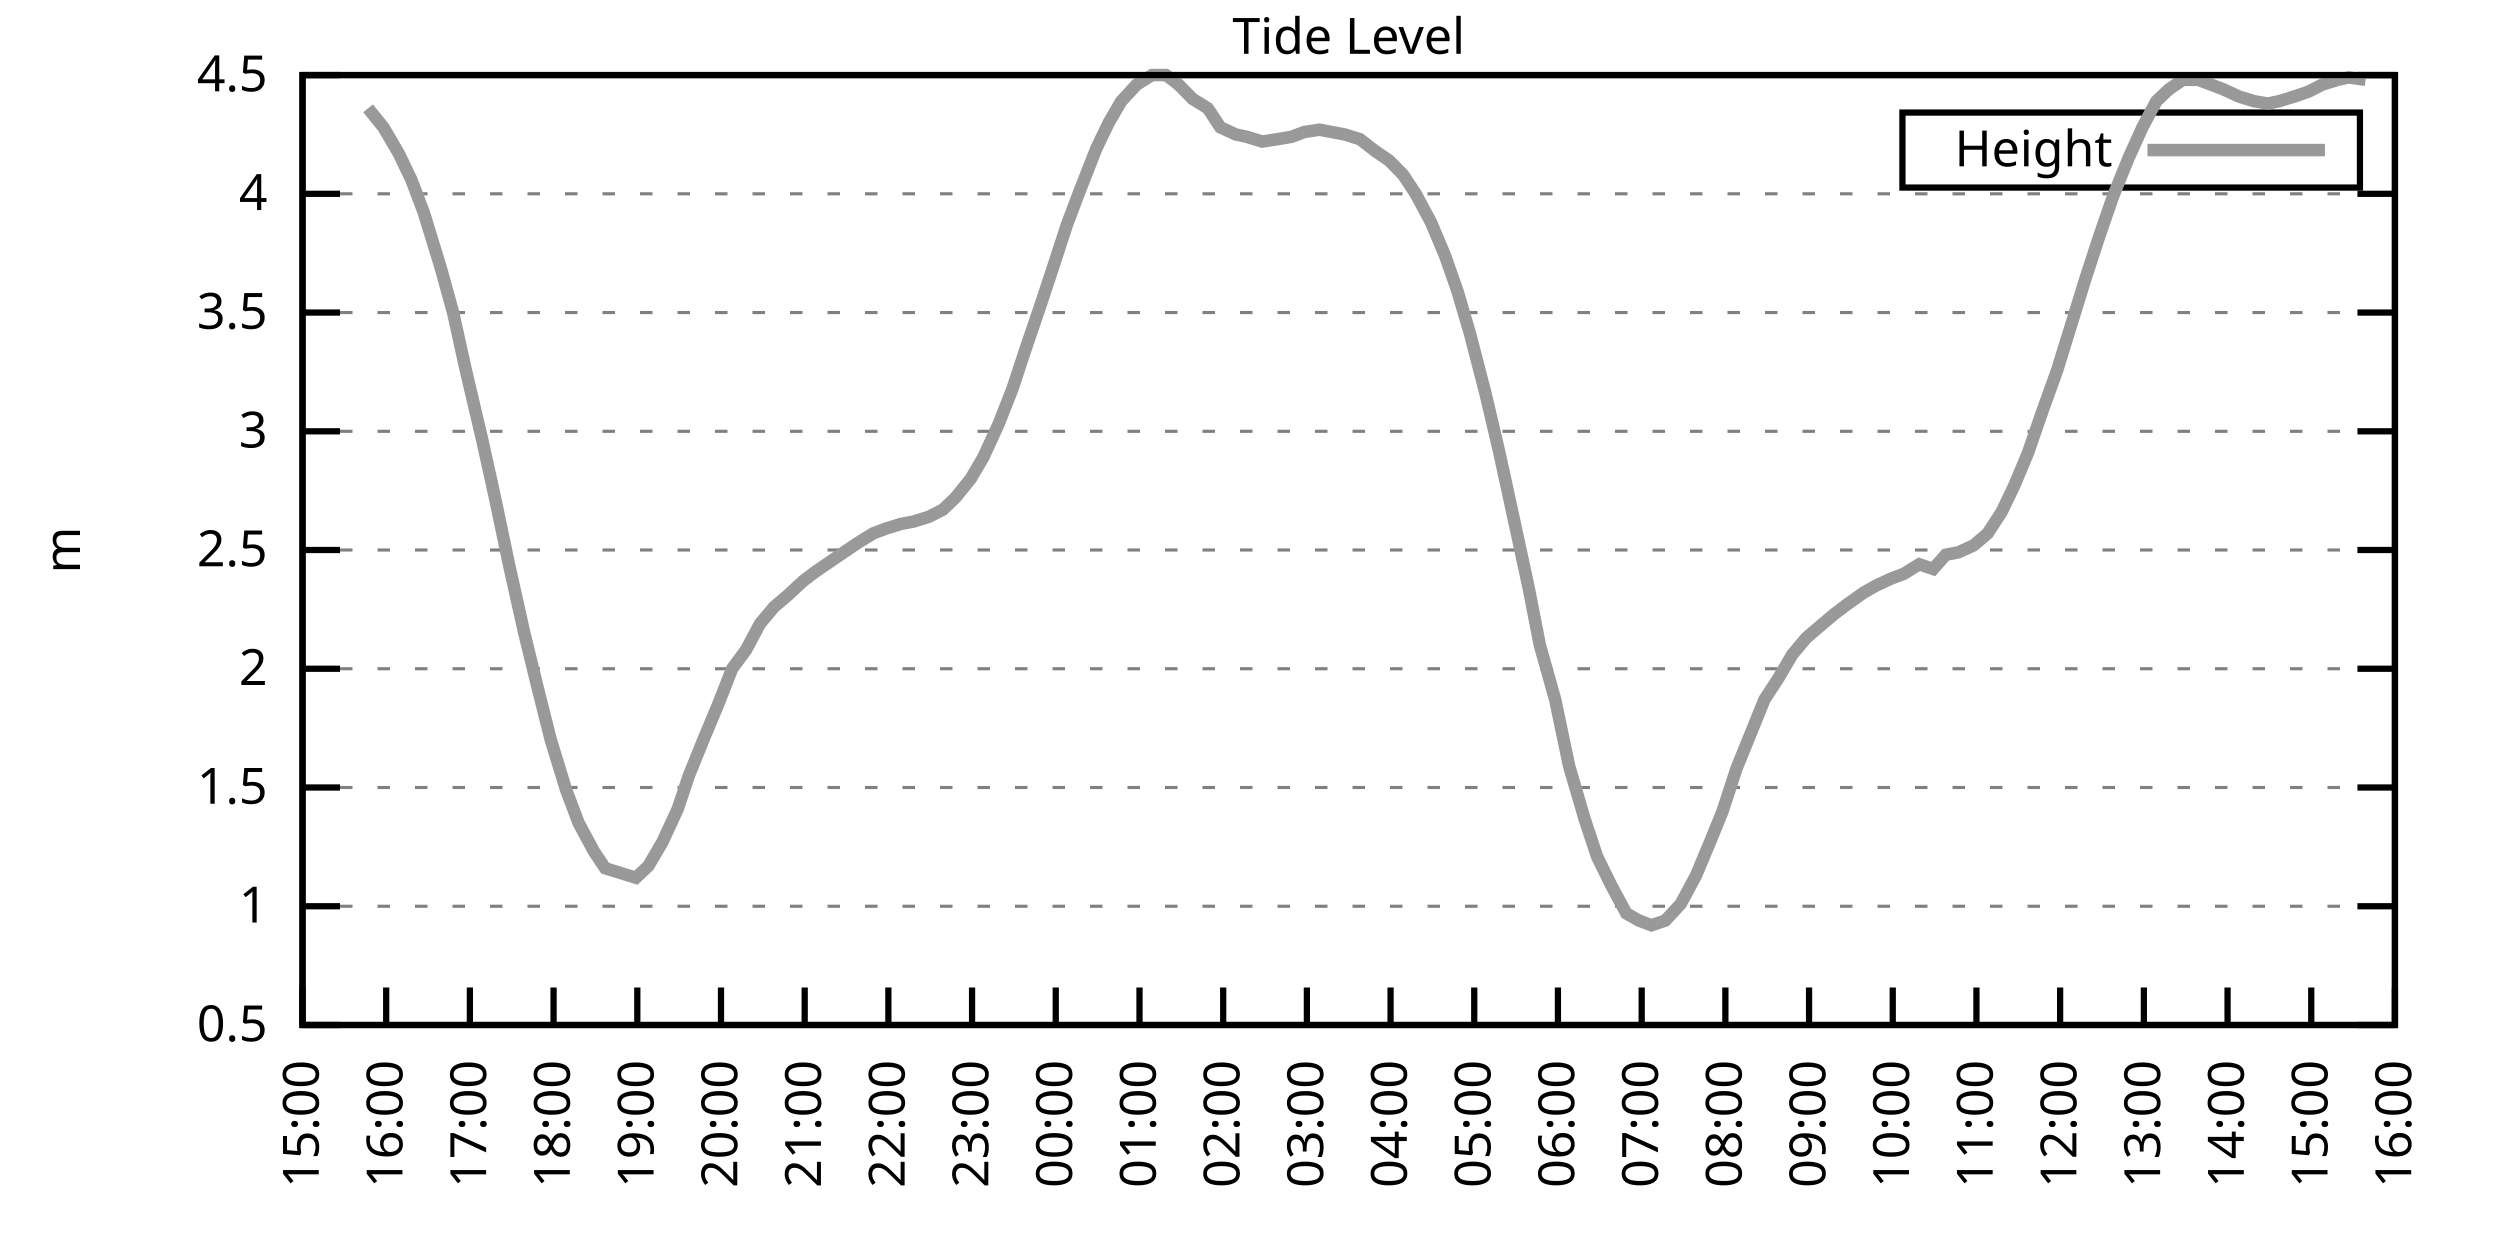
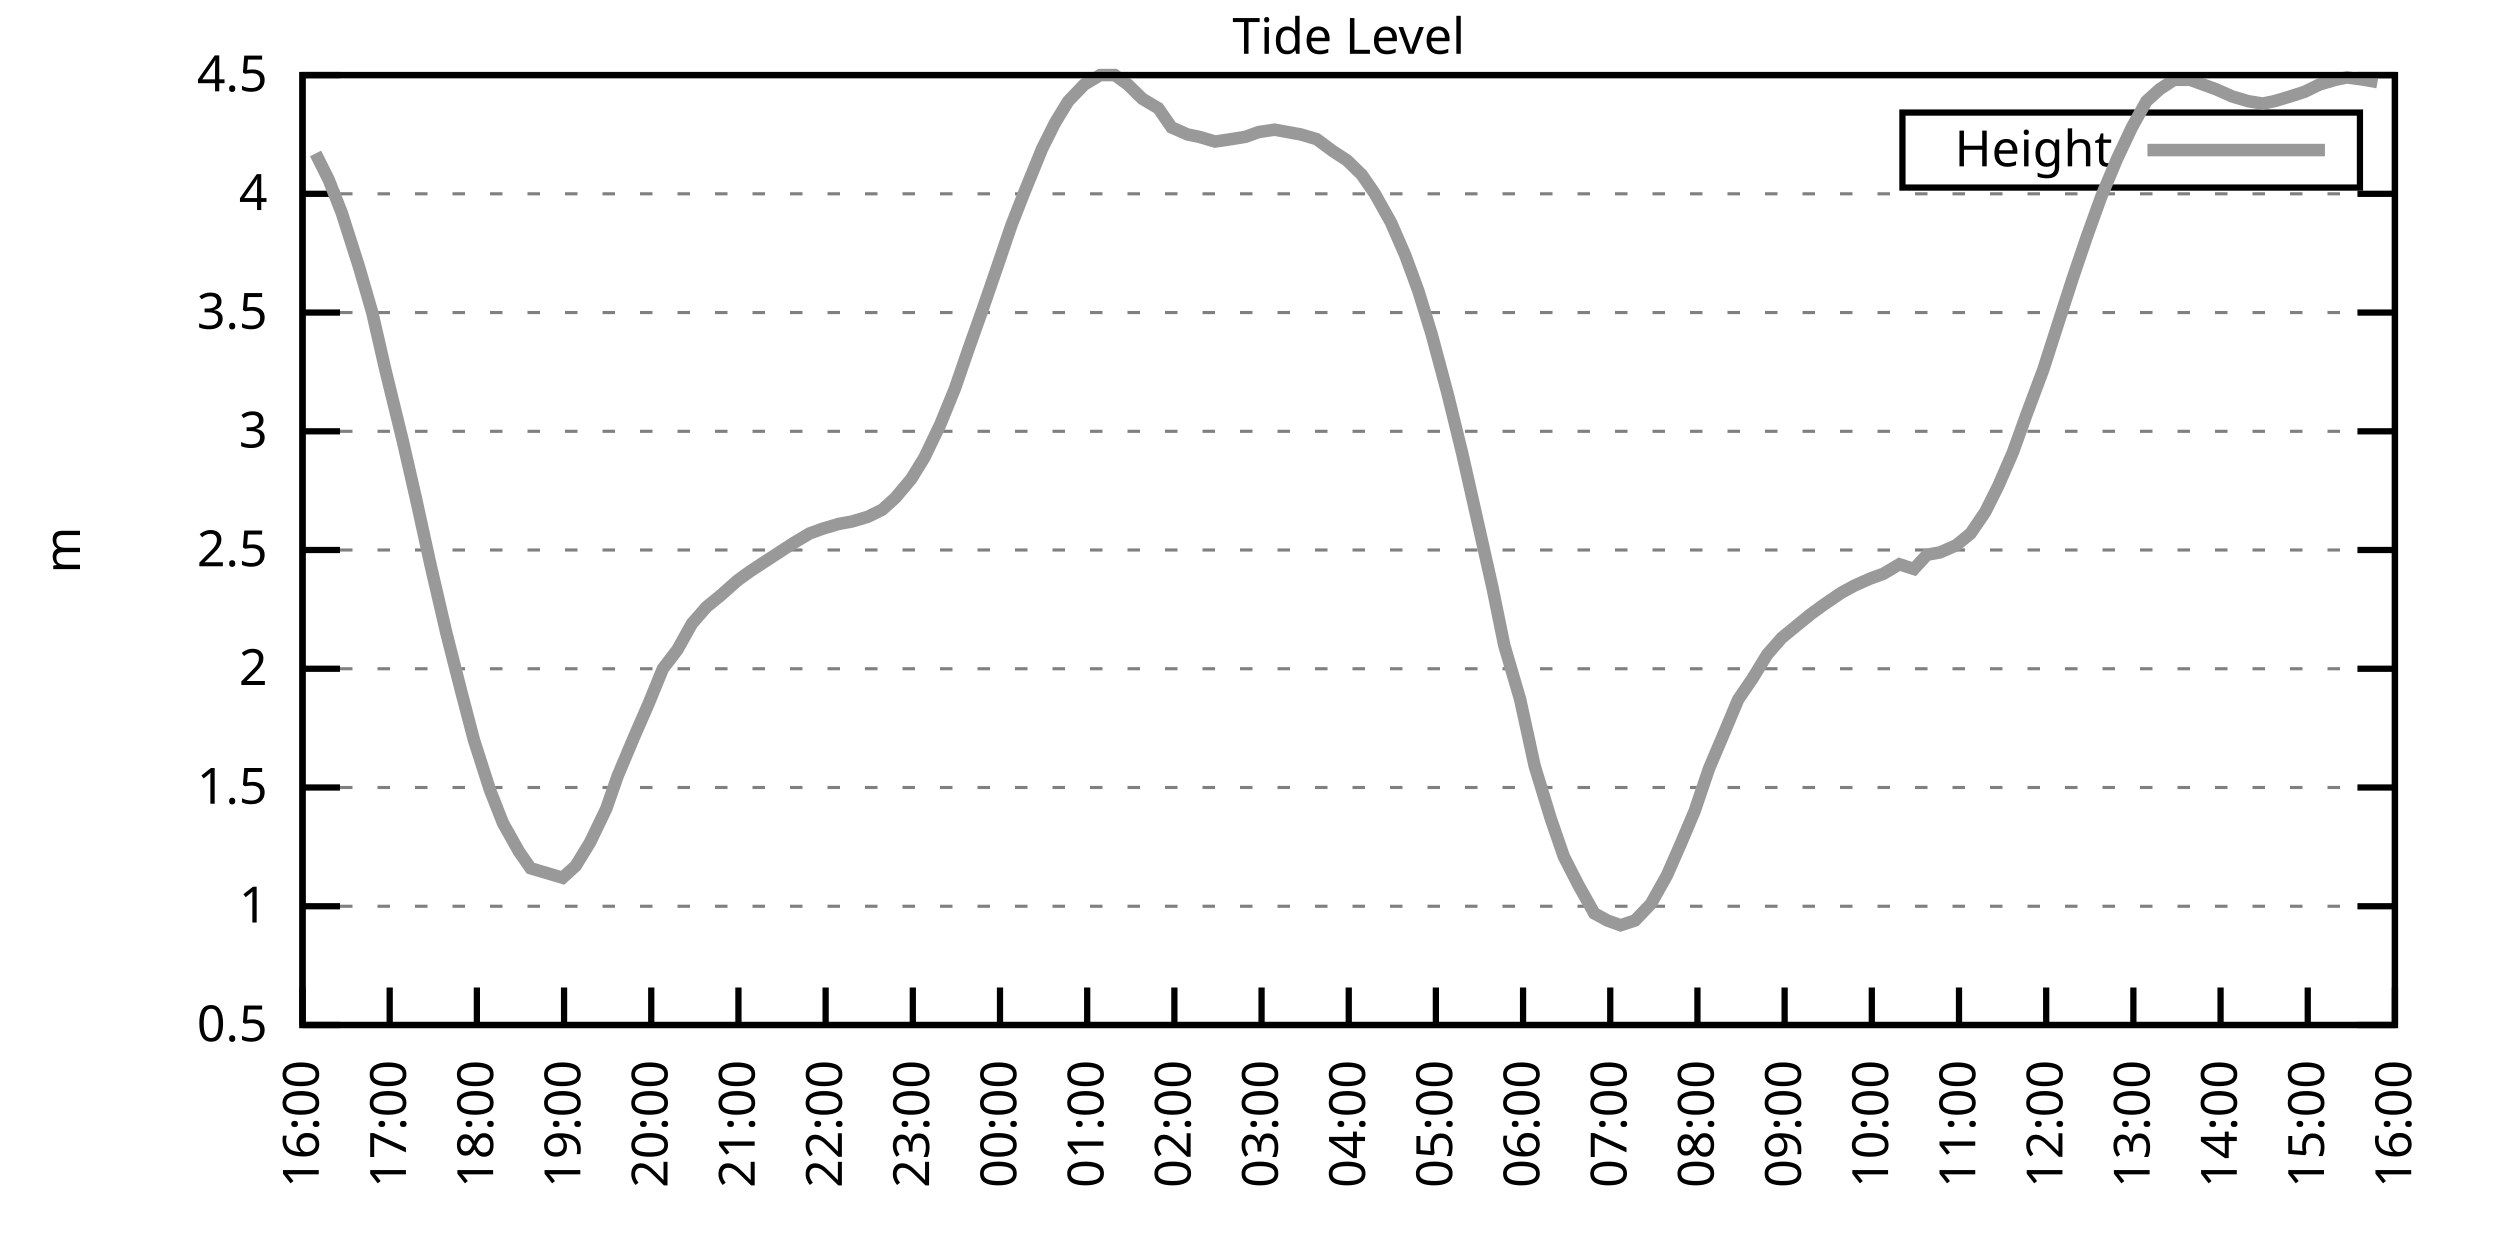
<svg xmlns="http://www.w3.org/2000/svg" xmlns:xlink="http://www.w3.org/1999/xlink" width="400" height="200" viewBox="0 0 400 200">
  <g id="gnuplot_canvas">
    <rect x="0" y="0" width="400" height="200" fill="none" />
    <defs>
      <circle id="gpDot" r="0.5" stroke-width="0.5" stroke="currentColor" />
      <path id="gpPt0" stroke-width="0.333" stroke="currentColor" d="M-1,0 h2 M0,-1 v2" />
      <path id="gpPt1" stroke-width="0.333" stroke="currentColor" d="M-1,-1 L1,1 M1,-1 L-1,1" />
      <path id="gpPt2" stroke-width="0.333" stroke="currentColor" d="M-1,0 L1,0 M0,-1 L0,1 M-1,-1 L1,1 M-1,1 L1,-1" />
      <rect id="gpPt3" stroke-width="0.333" stroke="currentColor" x="-1" y="-1" width="2" height="2" />
      <rect id="gpPt4" stroke-width="0.333" stroke="currentColor" fill="currentColor" x="-1" y="-1" width="2" height="2" />
      <circle id="gpPt5" stroke-width="0.333" stroke="currentColor" cx="0" cy="0" r="1" />
      <use xlink:href="#gpPt5" id="gpPt6" fill="currentColor" stroke="none" />
      <path id="gpPt7" stroke-width="0.333" stroke="currentColor" d="M0,-1.33 L-1.33,0.67 L1.33,0.67 z" />
      <use xlink:href="#gpPt7" id="gpPt8" fill="currentColor" stroke="none" />
      <use xlink:href="#gpPt7" id="gpPt9" stroke="currentColor" transform="rotate(180)" />
      <use xlink:href="#gpPt9" id="gpPt10" fill="currentColor" stroke="none" />
      <use xlink:href="#gpPt3" id="gpPt11" stroke="currentColor" transform="rotate(45)" />
      <use xlink:href="#gpPt11" id="gpPt12" fill="currentColor" stroke="none" />
      <path id="gpPt13" stroke-width="0.333" stroke="currentColor" d="M0,1.330 L1.265,0.411 L0.782,-1.067 L-0.782,-1.076 L-1.265,0.411 z" />
      <use xlink:href="#gpPt13" id="gpPt14" fill="currentColor" stroke="none" />
      <filter id="textbox" filterUnits="objectBoundingBox" x="0" y="0" height="1" width="1">
        <feFlood flood-color="white" flood-opacity="1" result="bgnd" />
        <feComposite in="SourceGraphic" in2="bgnd" operator="atop" />
      </filter>
      <filter id="greybox" filterUnits="objectBoundingBox" x="0" y="0" height="1" width="1">
        <feFlood flood-color="lightgrey" flood-opacity="1" result="grey" />
        <feComposite in="SourceGraphic" in2="grey" operator="atop" />
      </filter>
    </defs>
    <g fill="none" color="white" stroke="currentColor" stroke-width="1.00" stroke-linecap="butt" stroke-linejoin="miter">
</g>
    <g fill="none" color="black" stroke="currentColor" stroke-width="1.00" stroke-linecap="butt" stroke-linejoin="miter">
      <g stroke="none" shape-rendering="crispEdges">
        <polygon fill="rgb(255, 255, 255)" points="48.40,164.00 383.18,164.00 383.18,12.02 48.40,12.02 " />
      </g>
    </g>
    <g fill="none" color="black" stroke="currentColor" stroke-width="1.00" stroke-linecap="butt" stroke-linejoin="miter">
</g>
    <g fill="none" color="black" stroke="black" stroke-width="0.50" stroke-linecap="butt" stroke-linejoin="miter">
</g>
    <g fill="none" color="gray" stroke="currentColor" stroke-width="0.50" stroke-linecap="butt" stroke-linejoin="miter">
      <path stroke="gray" stroke-dasharray="2,4" class="gridline" d="M48.40,164.00 L383.19,164.00  " />
    </g>
    <g fill="none" color="gray" stroke="gray" stroke-width="1.00" stroke-linecap="butt" stroke-linejoin="miter">
</g>
    <g fill="none" color="black" stroke="currentColor" stroke-width="1.00" stroke-linecap="butt" stroke-linejoin="miter">
      <path stroke="black" d="M48.40,164.00 L54.40,164.00 M383.19,164.00 L377.19,164.00  " />
      <g transform="translate(42.80,166.60)" stroke="none" fill="black" font-family="Sans" font-size="8.00" text-anchor="end">
        <text>
          <tspan font-family="Sans"> 0.5</tspan>
        </text>
      </g>
    </g>
    <g fill="none" color="black" stroke="currentColor" stroke-width="1.00" stroke-linecap="butt" stroke-linejoin="miter">
</g>
    <g fill="none" color="black" stroke="black" stroke-width="0.50" stroke-linecap="butt" stroke-linejoin="miter">
</g>
    <g fill="none" color="gray" stroke="currentColor" stroke-width="0.50" stroke-linecap="butt" stroke-linejoin="miter">
      <path stroke="gray" stroke-dasharray="2,4" class="gridline" d="M48.40,145.00 L383.19,145.00  " />
    </g>
    <g fill="none" color="gray" stroke="gray" stroke-width="1.00" stroke-linecap="butt" stroke-linejoin="miter">
</g>
    <g fill="none" color="black" stroke="currentColor" stroke-width="1.00" stroke-linecap="butt" stroke-linejoin="miter">
      <path stroke="black" d="M48.40,145.00 L54.40,145.00 M383.19,145.00 L377.19,145.00  " />
      <g transform="translate(42.80,147.60)" stroke="none" fill="black" font-family="Sans" font-size="8.00" text-anchor="end">
        <text>
          <tspan font-family="Sans"> 1</tspan>
        </text>
      </g>
    </g>
    <g fill="none" color="black" stroke="currentColor" stroke-width="1.00" stroke-linecap="butt" stroke-linejoin="miter">
</g>
    <g fill="none" color="black" stroke="black" stroke-width="0.50" stroke-linecap="butt" stroke-linejoin="miter">
</g>
    <g fill="none" color="gray" stroke="currentColor" stroke-width="0.50" stroke-linecap="butt" stroke-linejoin="miter">
      <path stroke="gray" stroke-dasharray="2,4" class="gridline" d="M48.40,126.00 L383.19,126.00  " />
    </g>
    <g fill="none" color="gray" stroke="gray" stroke-width="1.00" stroke-linecap="butt" stroke-linejoin="miter">
</g>
    <g fill="none" color="black" stroke="currentColor" stroke-width="1.00" stroke-linecap="butt" stroke-linejoin="miter">
      <path stroke="black" d="M48.40,126.00 L54.40,126.00 M383.19,126.00 L377.19,126.00  " />
      <g transform="translate(42.80,128.60)" stroke="none" fill="black" font-family="Sans" font-size="8.00" text-anchor="end">
        <text>
          <tspan font-family="Sans"> 1.5</tspan>
        </text>
      </g>
    </g>
    <g fill="none" color="black" stroke="currentColor" stroke-width="1.00" stroke-linecap="butt" stroke-linejoin="miter">
</g>
    <g fill="none" color="black" stroke="black" stroke-width="0.50" stroke-linecap="butt" stroke-linejoin="miter">
</g>
    <g fill="none" color="gray" stroke="currentColor" stroke-width="0.50" stroke-linecap="butt" stroke-linejoin="miter">
      <path stroke="gray" stroke-dasharray="2,4" class="gridline" d="M48.40,107.00 L383.19,107.00  " />
    </g>
    <g fill="none" color="gray" stroke="gray" stroke-width="1.00" stroke-linecap="butt" stroke-linejoin="miter">
</g>
    <g fill="none" color="black" stroke="currentColor" stroke-width="1.00" stroke-linecap="butt" stroke-linejoin="miter">
      <path stroke="black" d="M48.40,107.00 L54.40,107.00 M383.19,107.00 L377.19,107.00  " />
      <g transform="translate(42.80,109.60)" stroke="none" fill="black" font-family="Sans" font-size="8.00" text-anchor="end">
        <text>
          <tspan font-family="Sans"> 2</tspan>
        </text>
      </g>
    </g>
    <g fill="none" color="black" stroke="currentColor" stroke-width="1.00" stroke-linecap="butt" stroke-linejoin="miter">
</g>
    <g fill="none" color="black" stroke="black" stroke-width="0.50" stroke-linecap="butt" stroke-linejoin="miter">
</g>
    <g fill="none" color="gray" stroke="currentColor" stroke-width="0.50" stroke-linecap="butt" stroke-linejoin="miter">
      <path stroke="gray" stroke-dasharray="2,4" class="gridline" d="M48.40,88.00 L383.19,88.00  " />
    </g>
    <g fill="none" color="gray" stroke="gray" stroke-width="1.00" stroke-linecap="butt" stroke-linejoin="miter">
</g>
    <g fill="none" color="black" stroke="currentColor" stroke-width="1.00" stroke-linecap="butt" stroke-linejoin="miter">
      <path stroke="black" d="M48.40,88.00 L54.40,88.00 M383.19,88.00 L377.19,88.00  " />
      <g transform="translate(42.80,90.60)" stroke="none" fill="black" font-family="Sans" font-size="8.00" text-anchor="end">
        <text>
          <tspan font-family="Sans"> 2.5</tspan>
        </text>
      </g>
    </g>
    <g fill="none" color="black" stroke="currentColor" stroke-width="1.00" stroke-linecap="butt" stroke-linejoin="miter">
</g>
    <g fill="none" color="black" stroke="black" stroke-width="0.50" stroke-linecap="butt" stroke-linejoin="miter">
</g>
    <g fill="none" color="gray" stroke="currentColor" stroke-width="0.50" stroke-linecap="butt" stroke-linejoin="miter">
      <path stroke="gray" stroke-dasharray="2,4" class="gridline" d="M48.40,69.01 L383.19,69.01  " />
    </g>
    <g fill="none" color="gray" stroke="gray" stroke-width="1.00" stroke-linecap="butt" stroke-linejoin="miter">
</g>
    <g fill="none" color="black" stroke="currentColor" stroke-width="1.00" stroke-linecap="butt" stroke-linejoin="miter">
      <path stroke="black" d="M48.40,69.01 L54.40,69.01 M383.19,69.01 L377.19,69.01  " />
      <g transform="translate(42.80,71.61)" stroke="none" fill="black" font-family="Sans" font-size="8.00" text-anchor="end">
        <text>
          <tspan font-family="Sans"> 3</tspan>
        </text>
      </g>
    </g>
    <g fill="none" color="black" stroke="currentColor" stroke-width="1.00" stroke-linecap="butt" stroke-linejoin="miter">
</g>
    <g fill="none" color="black" stroke="black" stroke-width="0.50" stroke-linecap="butt" stroke-linejoin="miter">
</g>
    <g fill="none" color="gray" stroke="currentColor" stroke-width="0.50" stroke-linecap="butt" stroke-linejoin="miter">
      <path stroke="gray" stroke-dasharray="2,4" class="gridline" d="M48.40,50.01 L383.19,50.01  " />
    </g>
    <g fill="none" color="gray" stroke="gray" stroke-width="1.00" stroke-linecap="butt" stroke-linejoin="miter">
</g>
    <g fill="none" color="black" stroke="currentColor" stroke-width="1.00" stroke-linecap="butt" stroke-linejoin="miter">
      <path stroke="black" d="M48.40,50.01 L54.40,50.01 M383.19,50.01 L377.19,50.01  " />
      <g transform="translate(42.80,52.61)" stroke="none" fill="black" font-family="Sans" font-size="8.00" text-anchor="end">
        <text>
          <tspan font-family="Sans"> 3.5</tspan>
        </text>
      </g>
    </g>
    <g fill="none" color="black" stroke="currentColor" stroke-width="1.00" stroke-linecap="butt" stroke-linejoin="miter">
</g>
    <g fill="none" color="black" stroke="black" stroke-width="0.50" stroke-linecap="butt" stroke-linejoin="miter">
</g>
    <g fill="none" color="gray" stroke="currentColor" stroke-width="0.50" stroke-linecap="butt" stroke-linejoin="miter">
      <path stroke="gray" stroke-dasharray="2,4" class="gridline" d="M48.40,31.01 L383.19,31.01  " />
    </g>
    <g fill="none" color="gray" stroke="gray" stroke-width="1.00" stroke-linecap="butt" stroke-linejoin="miter">
</g>
    <g fill="none" color="black" stroke="currentColor" stroke-width="1.00" stroke-linecap="butt" stroke-linejoin="miter">
      <path stroke="black" d="M48.40,31.01 L54.40,31.01 M383.19,31.01 L377.19,31.01  " />
      <g transform="translate(42.80,33.61)" stroke="none" fill="black" font-family="Sans" font-size="8.00" text-anchor="end">
        <text>
          <tspan font-family="Sans"> 4</tspan>
        </text>
      </g>
    </g>
    <g fill="none" color="black" stroke="currentColor" stroke-width="1.00" stroke-linecap="butt" stroke-linejoin="miter">
</g>
    <g fill="none" color="black" stroke="black" stroke-width="0.50" stroke-linecap="butt" stroke-linejoin="miter">
</g>
    <g fill="none" color="gray" stroke="currentColor" stroke-width="0.50" stroke-linecap="butt" stroke-linejoin="miter">
      <path stroke="gray" stroke-dasharray="2,4" class="gridline" d="M48.40,12.01 L383.19,12.01  " />
    </g>
    <g fill="none" color="gray" stroke="gray" stroke-width="1.00" stroke-linecap="butt" stroke-linejoin="miter">
</g>
    <g fill="none" color="black" stroke="currentColor" stroke-width="1.00" stroke-linecap="butt" stroke-linejoin="miter">
      <path stroke="black" d="M48.40,12.01 L54.40,12.01 M383.19,12.01 L377.19,12.01  " />
      <g transform="translate(42.80,14.61)" stroke="none" fill="black" font-family="Sans" font-size="8.00" text-anchor="end">
        <text>
          <tspan font-family="Sans"> 4.5</tspan>
        </text>
      </g>
    </g>
    <g fill="none" color="black" stroke="currentColor" stroke-width="1.00" stroke-linecap="butt" stroke-linejoin="miter">
      <path stroke="black" d="M48.40,164.00 L48.40,158.00  " />
      <g transform="translate(51.00,169.60) rotate(270.00)" stroke="none" fill="black" font-family="Sans" font-size="8.00" text-anchor="end">
        <text>
-           <tspan font-family="Sans">15:00</tspan>
-         </text>
-       </g>
-     </g>
-     <g fill="none" color="black" stroke="currentColor" stroke-width="1.00" stroke-linecap="butt" stroke-linejoin="miter">
-       <path stroke="black" d="M61.79,164.00 L61.79,158.00  " />
-       <g transform="translate(64.39,169.60) rotate(270.00)" stroke="none" fill="black" font-family="Sans" font-size="8.00" text-anchor="end">
-         <text>
          <tspan font-family="Sans">16:00</tspan>
        </text>
      </g>
    </g>
    <g fill="none" color="black" stroke="currentColor" stroke-width="1.00" stroke-linecap="butt" stroke-linejoin="miter">
-       <path stroke="black" d="M75.18,164.00 L75.18,158.00  " />
-       <g transform="translate(77.78,169.60) rotate(270.00)" stroke="none" fill="black" font-family="Sans" font-size="8.00" text-anchor="end">
+       <path stroke="black" d="M62.35,164.00 L62.35,158.00  " />
+       <g transform="translate(64.95,169.60) rotate(270.00)" stroke="none" fill="black" font-family="Sans" font-size="8.00" text-anchor="end">
        <text>
          <tspan font-family="Sans">17:00</tspan>
        </text>
      </g>
    </g>
    <g fill="none" color="black" stroke="currentColor" stroke-width="1.00" stroke-linecap="butt" stroke-linejoin="miter">
-       <path stroke="black" d="M88.57,164.00 L88.57,158.00  " />
-       <g transform="translate(91.17,169.60) rotate(270.00)" stroke="none" fill="black" font-family="Sans" font-size="8.00" text-anchor="end">
+       <path stroke="black" d="M76.30,164.00 L76.30,158.00  " />
+       <g transform="translate(78.90,169.60) rotate(270.00)" stroke="none" fill="black" font-family="Sans" font-size="8.00" text-anchor="end">
        <text>
          <tspan font-family="Sans">18:00</tspan>
        </text>
      </g>
    </g>
    <g fill="none" color="black" stroke="currentColor" stroke-width="1.00" stroke-linecap="butt" stroke-linejoin="miter">
-       <path stroke="black" d="M101.97,164.00 L101.97,158.00  " />
-       <g transform="translate(104.57,169.60) rotate(270.00)" stroke="none" fill="black" font-family="Sans" font-size="8.00" text-anchor="end">
+       <path stroke="black" d="M90.25,164.00 L90.25,158.00  " />
+       <g transform="translate(92.85,169.60) rotate(270.00)" stroke="none" fill="black" font-family="Sans" font-size="8.00" text-anchor="end">
        <text>
          <tspan font-family="Sans">19:00</tspan>
        </text>
      </g>
    </g>
    <g fill="none" color="black" stroke="currentColor" stroke-width="1.00" stroke-linecap="butt" stroke-linejoin="miter">
-       <path stroke="black" d="M115.36,164.00 L115.36,158.00  " />
-       <g transform="translate(117.96,169.60) rotate(270.00)" stroke="none" fill="black" font-family="Sans" font-size="8.00" text-anchor="end">
+       <path stroke="black" d="M104.20,164.00 L104.20,158.00  " />
+       <g transform="translate(106.80,169.60) rotate(270.00)" stroke="none" fill="black" font-family="Sans" font-size="8.00" text-anchor="end">
        <text>
          <tspan font-family="Sans">20:00</tspan>
        </text>
      </g>
    </g>
    <g fill="none" color="black" stroke="currentColor" stroke-width="1.00" stroke-linecap="butt" stroke-linejoin="miter">
-       <path stroke="black" d="M128.75,164.00 L128.75,158.00  " />
-       <g transform="translate(131.35,169.60) rotate(270.00)" stroke="none" fill="black" font-family="Sans" font-size="8.00" text-anchor="end">
+       <path stroke="black" d="M118.15,164.00 L118.15,158.00  " />
+       <g transform="translate(120.75,169.60) rotate(270.00)" stroke="none" fill="black" font-family="Sans" font-size="8.00" text-anchor="end">
        <text>
          <tspan font-family="Sans">21:00</tspan>
        </text>
      </g>
    </g>
    <g fill="none" color="black" stroke="currentColor" stroke-width="1.00" stroke-linecap="butt" stroke-linejoin="miter">
-       <path stroke="black" d="M142.14,164.00 L142.14,158.00  " />
-       <g transform="translate(144.74,169.60) rotate(270.00)" stroke="none" fill="black" font-family="Sans" font-size="8.00" text-anchor="end">
+       <path stroke="black" d="M132.10,164.00 L132.10,158.00  " />
+       <g transform="translate(134.70,169.60) rotate(270.00)" stroke="none" fill="black" font-family="Sans" font-size="8.00" text-anchor="end">
        <text>
          <tspan font-family="Sans">22:00</tspan>
        </text>
      </g>
    </g>
    <g fill="none" color="black" stroke="currentColor" stroke-width="1.00" stroke-linecap="butt" stroke-linejoin="miter">
-       <path stroke="black" d="M155.53,164.00 L155.53,158.00  " />
-       <g transform="translate(158.13,169.60) rotate(270.00)" stroke="none" fill="black" font-family="Sans" font-size="8.00" text-anchor="end">
+       <path stroke="black" d="M146.05,164.00 L146.05,158.00  " />
+       <g transform="translate(148.65,169.60) rotate(270.00)" stroke="none" fill="black" font-family="Sans" font-size="8.00" text-anchor="end">
        <text>
          <tspan font-family="Sans">23:00</tspan>
        </text>
      </g>
    </g>
    <g fill="none" color="black" stroke="currentColor" stroke-width="1.00" stroke-linecap="butt" stroke-linejoin="miter">
-       <path stroke="black" d="M168.92,164.00 L168.92,158.00  " />
-       <g transform="translate(171.52,169.60) rotate(270.00)" stroke="none" fill="black" font-family="Sans" font-size="8.00" text-anchor="end">
+       <path stroke="black" d="M160.00,164.00 L160.00,158.00  " />
+       <g transform="translate(162.60,169.60) rotate(270.00)" stroke="none" fill="black" font-family="Sans" font-size="8.00" text-anchor="end">
        <text>
          <tspan font-family="Sans">00:00</tspan>
        </text>
      </g>
    </g>
    <g fill="none" color="black" stroke="currentColor" stroke-width="1.00" stroke-linecap="butt" stroke-linejoin="miter">
-       <path stroke="black" d="M182.32,164.00 L182.32,158.00  " />
-       <g transform="translate(184.92,169.60) rotate(270.00)" stroke="none" fill="black" font-family="Sans" font-size="8.00" text-anchor="end">
+       <path stroke="black" d="M173.95,164.00 L173.95,158.00  " />
+       <g transform="translate(176.55,169.60) rotate(270.00)" stroke="none" fill="black" font-family="Sans" font-size="8.00" text-anchor="end">
        <text>
          <tspan font-family="Sans">01:00</tspan>
        </text>
      </g>
    </g>
    <g fill="none" color="black" stroke="currentColor" stroke-width="1.00" stroke-linecap="butt" stroke-linejoin="miter">
-       <path stroke="black" d="M195.71,164.00 L195.71,158.00  " />
-       <g transform="translate(198.31,169.60) rotate(270.00)" stroke="none" fill="black" font-family="Sans" font-size="8.00" text-anchor="end">
+       <path stroke="black" d="M187.90,164.00 L187.90,158.00  " />
+       <g transform="translate(190.50,169.60) rotate(270.00)" stroke="none" fill="black" font-family="Sans" font-size="8.00" text-anchor="end">
        <text>
          <tspan font-family="Sans">02:00</tspan>
        </text>
      </g>
    </g>
    <g fill="none" color="black" stroke="currentColor" stroke-width="1.00" stroke-linecap="butt" stroke-linejoin="miter">
-       <path stroke="black" d="M209.10,164.00 L209.10,158.00  " />
-       <g transform="translate(211.70,169.60) rotate(270.00)" stroke="none" fill="black" font-family="Sans" font-size="8.00" text-anchor="end">
+       <path stroke="black" d="M201.85,164.00 L201.85,158.00  " />
+       <g transform="translate(204.45,169.60) rotate(270.00)" stroke="none" fill="black" font-family="Sans" font-size="8.00" text-anchor="end">
        <text>
          <tspan font-family="Sans">03:00</tspan>
        </text>
      </g>
    </g>
    <g fill="none" color="black" stroke="currentColor" stroke-width="1.00" stroke-linecap="butt" stroke-linejoin="miter">
-       <path stroke="black" d="M222.49,164.00 L222.49,158.00  " />
-       <g transform="translate(225.09,169.60) rotate(270.00)" stroke="none" fill="black" font-family="Sans" font-size="8.00" text-anchor="end">
+       <path stroke="black" d="M215.80,164.00 L215.80,158.00  " />
+       <g transform="translate(218.40,169.60) rotate(270.00)" stroke="none" fill="black" font-family="Sans" font-size="8.00" text-anchor="end">
        <text>
          <tspan font-family="Sans">04:00</tspan>
        </text>
      </g>
    </g>
    <g fill="none" color="black" stroke="currentColor" stroke-width="1.00" stroke-linecap="butt" stroke-linejoin="miter">
-       <path stroke="black" d="M235.88,164.00 L235.88,158.00  " />
-       <g transform="translate(238.48,169.60) rotate(270.00)" stroke="none" fill="black" font-family="Sans" font-size="8.00" text-anchor="end">
+       <path stroke="black" d="M229.74,164.00 L229.74,158.00  " />
+       <g transform="translate(232.34,169.60) rotate(270.00)" stroke="none" fill="black" font-family="Sans" font-size="8.00" text-anchor="end">
        <text>
          <tspan font-family="Sans">05:00</tspan>
        </text>
      </g>
    </g>
    <g fill="none" color="black" stroke="currentColor" stroke-width="1.00" stroke-linecap="butt" stroke-linejoin="miter">
-       <path stroke="black" d="M249.27,164.00 L249.27,158.00  " />
-       <g transform="translate(251.87,169.60) rotate(270.00)" stroke="none" fill="black" font-family="Sans" font-size="8.00" text-anchor="end">
+       <path stroke="black" d="M243.69,164.00 L243.69,158.00  " />
+       <g transform="translate(246.29,169.60) rotate(270.00)" stroke="none" fill="black" font-family="Sans" font-size="8.00" text-anchor="end">
        <text>
          <tspan font-family="Sans">06:00</tspan>
        </text>
      </g>
    </g>
    <g fill="none" color="black" stroke="currentColor" stroke-width="1.00" stroke-linecap="butt" stroke-linejoin="miter">
-       <path stroke="black" d="M262.67,164.00 L262.67,158.00  " />
-       <g transform="translate(265.27,169.60) rotate(270.00)" stroke="none" fill="black" font-family="Sans" font-size="8.00" text-anchor="end">
+       <path stroke="black" d="M257.64,164.00 L257.64,158.00  " />
+       <g transform="translate(260.24,169.60) rotate(270.00)" stroke="none" fill="black" font-family="Sans" font-size="8.00" text-anchor="end">
        <text>
          <tspan font-family="Sans">07:00</tspan>
        </text>
      </g>
    </g>
    <g fill="none" color="black" stroke="currentColor" stroke-width="1.00" stroke-linecap="butt" stroke-linejoin="miter">
-       <path stroke="black" d="M276.06,164.00 L276.06,158.00  " />
-       <g transform="translate(278.66,169.60) rotate(270.00)" stroke="none" fill="black" font-family="Sans" font-size="8.00" text-anchor="end">
+       <path stroke="black" d="M271.59,164.00 L271.59,158.00  " />
+       <g transform="translate(274.19,169.60) rotate(270.00)" stroke="none" fill="black" font-family="Sans" font-size="8.00" text-anchor="end">
        <text>
          <tspan font-family="Sans">08:00</tspan>
        </text>
      </g>
    </g>
    <g fill="none" color="black" stroke="currentColor" stroke-width="1.00" stroke-linecap="butt" stroke-linejoin="miter">
-       <path stroke="black" d="M289.45,164.00 L289.45,158.00  " />
-       <g transform="translate(292.05,169.60) rotate(270.00)" stroke="none" fill="black" font-family="Sans" font-size="8.00" text-anchor="end">
+       <path stroke="black" d="M285.54,164.00 L285.54,158.00  " />
+       <g transform="translate(288.14,169.60) rotate(270.00)" stroke="none" fill="black" font-family="Sans" font-size="8.00" text-anchor="end">
        <text>
          <tspan font-family="Sans">09:00</tspan>
        </text>
      </g>
    </g>
    <g fill="none" color="black" stroke="currentColor" stroke-width="1.00" stroke-linecap="butt" stroke-linejoin="miter">
-       <path stroke="black" d="M302.84,164.00 L302.84,158.00  " />
-       <g transform="translate(305.44,169.60) rotate(270.00)" stroke="none" fill="black" font-family="Sans" font-size="8.00" text-anchor="end">
+       <path stroke="black" d="M299.49,164.00 L299.49,158.00  " />
+       <g transform="translate(302.09,169.60) rotate(270.00)" stroke="none" fill="black" font-family="Sans" font-size="8.00" text-anchor="end">
        <text>
          <tspan font-family="Sans">10:00</tspan>
        </text>
      </g>
    </g>
    <g fill="none" color="black" stroke="currentColor" stroke-width="1.00" stroke-linecap="butt" stroke-linejoin="miter">
-       <path stroke="black" d="M316.23,164.00 L316.23,158.00  " />
-       <g transform="translate(318.83,169.60) rotate(270.00)" stroke="none" fill="black" font-family="Sans" font-size="8.00" text-anchor="end">
+       <path stroke="black" d="M313.44,164.00 L313.44,158.00  " />
+       <g transform="translate(316.04,169.60) rotate(270.00)" stroke="none" fill="black" font-family="Sans" font-size="8.00" text-anchor="end">
        <text>
          <tspan font-family="Sans">11:00</tspan>
        </text>
      </g>
    </g>
    <g fill="none" color="black" stroke="currentColor" stroke-width="1.00" stroke-linecap="butt" stroke-linejoin="miter">
-       <path stroke="black" d="M329.62,164.00 L329.62,158.00  " />
-       <g transform="translate(332.22,169.60) rotate(270.00)" stroke="none" fill="black" font-family="Sans" font-size="8.00" text-anchor="end">
+       <path stroke="black" d="M327.39,164.00 L327.39,158.00  " />
+       <g transform="translate(329.99,169.60) rotate(270.00)" stroke="none" fill="black" font-family="Sans" font-size="8.00" text-anchor="end">
        <text>
          <tspan font-family="Sans">12:00</tspan>
        </text>
      </g>
    </g>
    <g fill="none" color="black" stroke="currentColor" stroke-width="1.00" stroke-linecap="butt" stroke-linejoin="miter">
-       <path stroke="black" d="M343.02,164.00 L343.02,158.00  " />
-       <g transform="translate(345.62,169.60) rotate(270.00)" stroke="none" fill="black" font-family="Sans" font-size="8.00" text-anchor="end">
+       <path stroke="black" d="M341.34,164.00 L341.34,158.00  " />
+       <g transform="translate(343.94,169.60) rotate(270.00)" stroke="none" fill="black" font-family="Sans" font-size="8.00" text-anchor="end">
        <text>
          <tspan font-family="Sans">13:00</tspan>
        </text>
      </g>
    </g>
    <g fill="none" color="black" stroke="currentColor" stroke-width="1.00" stroke-linecap="butt" stroke-linejoin="miter">
-       <path stroke="black" d="M356.41,164.00 L356.41,158.00  " />
-       <g transform="translate(359.01,169.60) rotate(270.00)" stroke="none" fill="black" font-family="Sans" font-size="8.00" text-anchor="end">
+       <path stroke="black" d="M355.29,164.00 L355.29,158.00  " />
+       <g transform="translate(357.89,169.60) rotate(270.00)" stroke="none" fill="black" font-family="Sans" font-size="8.00" text-anchor="end">
        <text>
          <tspan font-family="Sans">14:00</tspan>
        </text>
      </g>
    </g>
    <g fill="none" color="black" stroke="currentColor" stroke-width="1.00" stroke-linecap="butt" stroke-linejoin="miter">
-       <path stroke="black" d="M369.80,164.00 L369.80,158.00  " />
-       <g transform="translate(372.40,169.60) rotate(270.00)" stroke="none" fill="black" font-family="Sans" font-size="8.00" text-anchor="end">
+       <path stroke="black" d="M369.24,164.00 L369.24,158.00  " />
+       <g transform="translate(371.84,169.60) rotate(270.00)" stroke="none" fill="black" font-family="Sans" font-size="8.00" text-anchor="end">
        <text>
          <tspan font-family="Sans">15:00</tspan>
        </text>
      </g>
    </g>
    <g fill="none" color="black" stroke="currentColor" stroke-width="1.00" stroke-linecap="butt" stroke-linejoin="miter">
      <path stroke="black" d="M383.19,164.00 L383.19,158.00  " />
      <g transform="translate(385.79,169.60) rotate(270.00)" stroke="none" fill="black" font-family="Sans" font-size="8.00" text-anchor="end">
        <text>
          <tspan font-family="Sans">16:00</tspan>
        </text>
      </g>
    </g>
    <g fill="none" color="black" stroke="currentColor" stroke-width="1.00" stroke-linecap="butt" stroke-linejoin="miter">
</g>
    <g fill="none" color="black" stroke="currentColor" stroke-width="1.00" stroke-linecap="butt" stroke-linejoin="miter">
      <path stroke="black" d="M48.40,12.01 L48.40,164.00 L383.19,164.00 L383.19,12.01 L48.40,12.01 Z  " />
    </g>
    <g fill="none" color="black" stroke="currentColor" stroke-width="1.00" stroke-linecap="butt" stroke-linejoin="miter">
</g>
    <g fill="none" color="black" stroke="currentColor" stroke-width="1.00" stroke-linecap="butt" stroke-linejoin="miter">
      <path stroke="black" d="M304.39,30.01 L304.39,18.01 L377.59,18.01 L377.59,30.01 L304.39,30.01 Z  " />
    </g>
    <g id="Tide_level_plot_1">
      <g fill="none" color="white" stroke="black" stroke-width="2.00" stroke-linecap="butt" stroke-linejoin="miter">
</g>
      <g fill="none" color="black" stroke="currentColor" stroke-width="2.00" stroke-linecap="butt" stroke-linejoin="miter">
        <g transform="translate(337.99,26.61)" stroke="none" fill="black" font-family="Sans" font-size="8.00" text-anchor="end">
          <text>
            <tspan font-family="Sans">Height</tspan>
          </text>
        </g>
      </g>
      <g fill="none" color="black" stroke="currentColor" stroke-width="2.00" stroke-linecap="butt" stroke-linejoin="miter">
-         <path stroke="rgb(153, 153, 153)" d="M343.59,24.01 L371.99,24.01 M58.89,17.33 L61.35,20.37 L63.80,24.55 L65.81,28.73 L67.82,34.05 L70.50,42.79   L72.50,50.01 L74.51,59.13 L77.19,70.53 L79.20,79.65 L81.43,90.28 L83.89,101.30 L86.12,110.42 L88.13,118.40   L90.58,126.38 L92.59,131.70 L95.05,136.26 L96.83,138.92 L101.74,140.44 L103.75,138.54 L105.98,134.74 L108.44,129.42   L110.22,124.10 L112.68,118.02 L114.91,112.70 L117.14,107.00 L119.38,103.96 L121.61,99.78 L123.84,97.12 L126.07,95.22   L128.53,92.94 L130.54,91.42 L132.77,89.90 L135.00,88.38 L137.23,86.87 L139.69,85.35 L141.69,84.59 L144.15,83.83   L146.16,83.45 L148.61,82.69 L150.85,81.55 L152.85,79.65 L155.31,76.61 L157.32,73.19 L159.77,67.87 L162.01,62.17   L164.01,56.09 L166.47,48.87 L168.48,42.79 L170.71,35.95 L172.72,30.63 L175.40,23.79 L177.41,19.61 L179.41,16.19   L181.87,13.53 L184.32,12.01 L186.56,12.01 L188.57,13.53 L190.80,15.81 L193.25,17.33 L195.26,20.37 L197.72,21.51   L199.50,21.89 L201.96,22.65 L204.41,22.27 L206.64,21.89 L208.65,21.13 L211.11,20.75 L213.12,21.13 L215.13,21.51   L217.58,22.27 L220.04,24.17 L222.27,25.69 L224.50,27.97 L226.51,31.01 L228.96,35.57 L231.20,40.89 L233.20,46.59   L235.21,53.43 L237.67,62.93 L239.90,72.43 L242.13,82.69 L244.59,94.08 L246.37,103.20 L248.83,111.94 L251.06,122.58   L253.51,130.94 L255.52,137.02 L257.76,141.58 L260.21,146.14 L262.22,147.28 L264.23,148.04 L266.46,147.28 L268.92,144.62   L271.37,140.06 L273.60,134.74 L275.61,129.80 L277.84,122.96 L279.85,118.02 L282.31,111.94 L284.54,108.52 L286.77,104.72   L289.00,102.06 L291.23,100.16 L293.47,98.26 L295.48,96.74 L298.15,94.84 L300.16,93.70 L302.62,92.56 L304.63,91.80   L307.08,90.28 L309.31,91.04 L311.32,88.76 L313.33,88.38 L315.79,87.25 L318.02,85.35 L320.25,81.93 L322.26,77.75   L324.49,72.43 L326.72,65.97 L329.18,59.13 L331.41,51.91 L333.64,44.69 L335.87,37.85 L338.10,31.39 L340.56,25.31   L342.79,20.37 L345.02,16.19 L347.03,14.29 L349.26,12.77 L351.72,12.77 L353.73,13.53 L355.74,14.29 L358.19,15.43   L360.65,16.19 L362.88,16.57 L364.66,16.19 L367.12,15.43 L369.35,14.67 L371.58,13.53 L374.04,12.77 L375.82,12.39   L378.50,12.77  " />
+         <path stroke="rgb(153, 153, 153)" d="M343.59,24.01 L371.99,24.01 M50.49,24.55 L52.58,28.73 L54.68,34.05 L57.47,42.79 L59.56,50.01 L61.65,59.13   L64.44,70.53 L66.53,79.65 L68.86,90.28 L71.42,101.30 L73.74,110.42 L75.83,118.40 L78.39,126.38 L80.48,131.70   L83.04,136.26 L84.90,138.92 L90.02,140.44 L92.11,138.54 L94.43,134.74 L96.99,129.42 L98.85,124.10 L101.41,118.02   L103.73,112.70 L106.06,107.00 L108.38,103.96 L110.71,99.78 L113.03,97.12 L115.36,95.22 L117.92,92.94 L120.01,91.42   L122.33,89.90 L124.66,88.38 L126.98,86.87 L129.54,85.35 L131.63,84.59 L134.19,83.83 L136.28,83.45 L138.84,82.69   L141.16,81.55 L143.26,79.65 L145.81,76.61 L147.91,73.19 L150.46,67.87 L152.79,62.17 L154.88,56.09 L157.44,48.87   L159.53,42.79 L161.86,35.95 L163.95,30.63 L166.74,23.79 L168.83,19.61 L170.92,16.19 L173.48,13.53 L176.04,12.01   L178.36,12.01 L180.46,13.53 L182.78,15.81 L185.34,17.33 L187.43,20.37 L189.99,21.51 L191.85,21.89 L194.41,22.65   L196.96,22.27 L199.29,21.89 L201.38,21.13 L203.94,20.75 L206.03,21.13 L208.12,21.51 L210.68,22.27 L213.24,24.17   L215.56,25.69 L217.89,27.97 L219.98,31.01 L222.54,35.57 L224.86,40.89 L226.95,46.59 L229.05,53.43 L231.60,62.93   L233.93,72.43 L236.25,82.69 L238.81,94.08 L240.67,103.20 L243.23,111.94 L245.55,122.58 L248.11,130.94 L250.20,137.02   L252.53,141.58 L255.09,146.14 L257.18,147.28 L259.27,148.04 L261.60,147.28 L264.15,144.62 L266.71,140.06 L269.04,134.74   L271.13,129.80 L273.45,122.96 L275.55,118.02 L278.10,111.94 L280.43,108.52 L282.75,104.72 L285.08,102.06 L287.40,100.16   L289.73,98.26 L291.82,96.74 L294.61,94.84 L296.70,93.70 L299.26,92.56 L301.35,91.80 L303.91,90.28 L306.23,91.04   L308.33,88.76 L310.42,88.38 L312.98,87.25 L315.30,85.35 L317.63,81.93 L319.72,77.75 L322.04,72.43 L324.37,65.97   L326.93,59.13 L329.25,51.91 L331.58,44.69 L333.90,37.85 L336.23,31.39 L338.78,25.31 L341.11,20.37 L343.43,16.19   L345.53,14.29 L347.85,12.77 L350.41,12.77 L352.50,13.53 L354.59,14.29 L357.15,15.43 L359.71,16.19 L362.03,16.57   L363.89,16.19 L366.45,15.43 L368.78,14.67 L371.10,13.53 L373.66,12.77 L375.52,12.39 L378.31,12.77 L380.40,13.15    " />
      </g>
    </g>
    <g fill="none" color="black" stroke="currentColor" stroke-width="2.00" stroke-linecap="butt" stroke-linejoin="miter">
</g>
    <g fill="none" color="black" stroke="black" stroke-width="1.00" stroke-linecap="butt" stroke-linejoin="miter">
</g>
    <g fill="none" color="black" stroke="currentColor" stroke-width="1.00" stroke-linecap="butt" stroke-linejoin="miter">
      <path stroke="black" d="M48.40,12.01 L48.40,164.00 L383.19,164.00 L383.19,12.01 L48.40,12.01 Z  " />
      <g transform="translate(12.80,88.01) rotate(270.00)" stroke="none" fill="black" font-family="Sans" font-size="8.00" text-anchor="middle">
        <text>
          <tspan font-family="Sans">m</tspan>
        </text>
      </g>
    </g>
    <g fill="none" color="black" stroke="currentColor" stroke-width="1.00" stroke-linecap="butt" stroke-linejoin="miter">
</g>
    <g fill="none" color="black" stroke="currentColor" stroke-width="1.00" stroke-linecap="butt" stroke-linejoin="miter">
      <g transform="translate(215.79,8.61)" stroke="none" fill="black" font-family="Sans" font-size="8.00" text-anchor="middle">
        <text>
          <tspan font-family="Sans">Tide Level</tspan>
        </text>
      </g>
    </g>
    <g fill="none" color="black" stroke="currentColor" stroke-width="1.00" stroke-linecap="butt" stroke-linejoin="miter">
</g>
  </g>
</svg>
